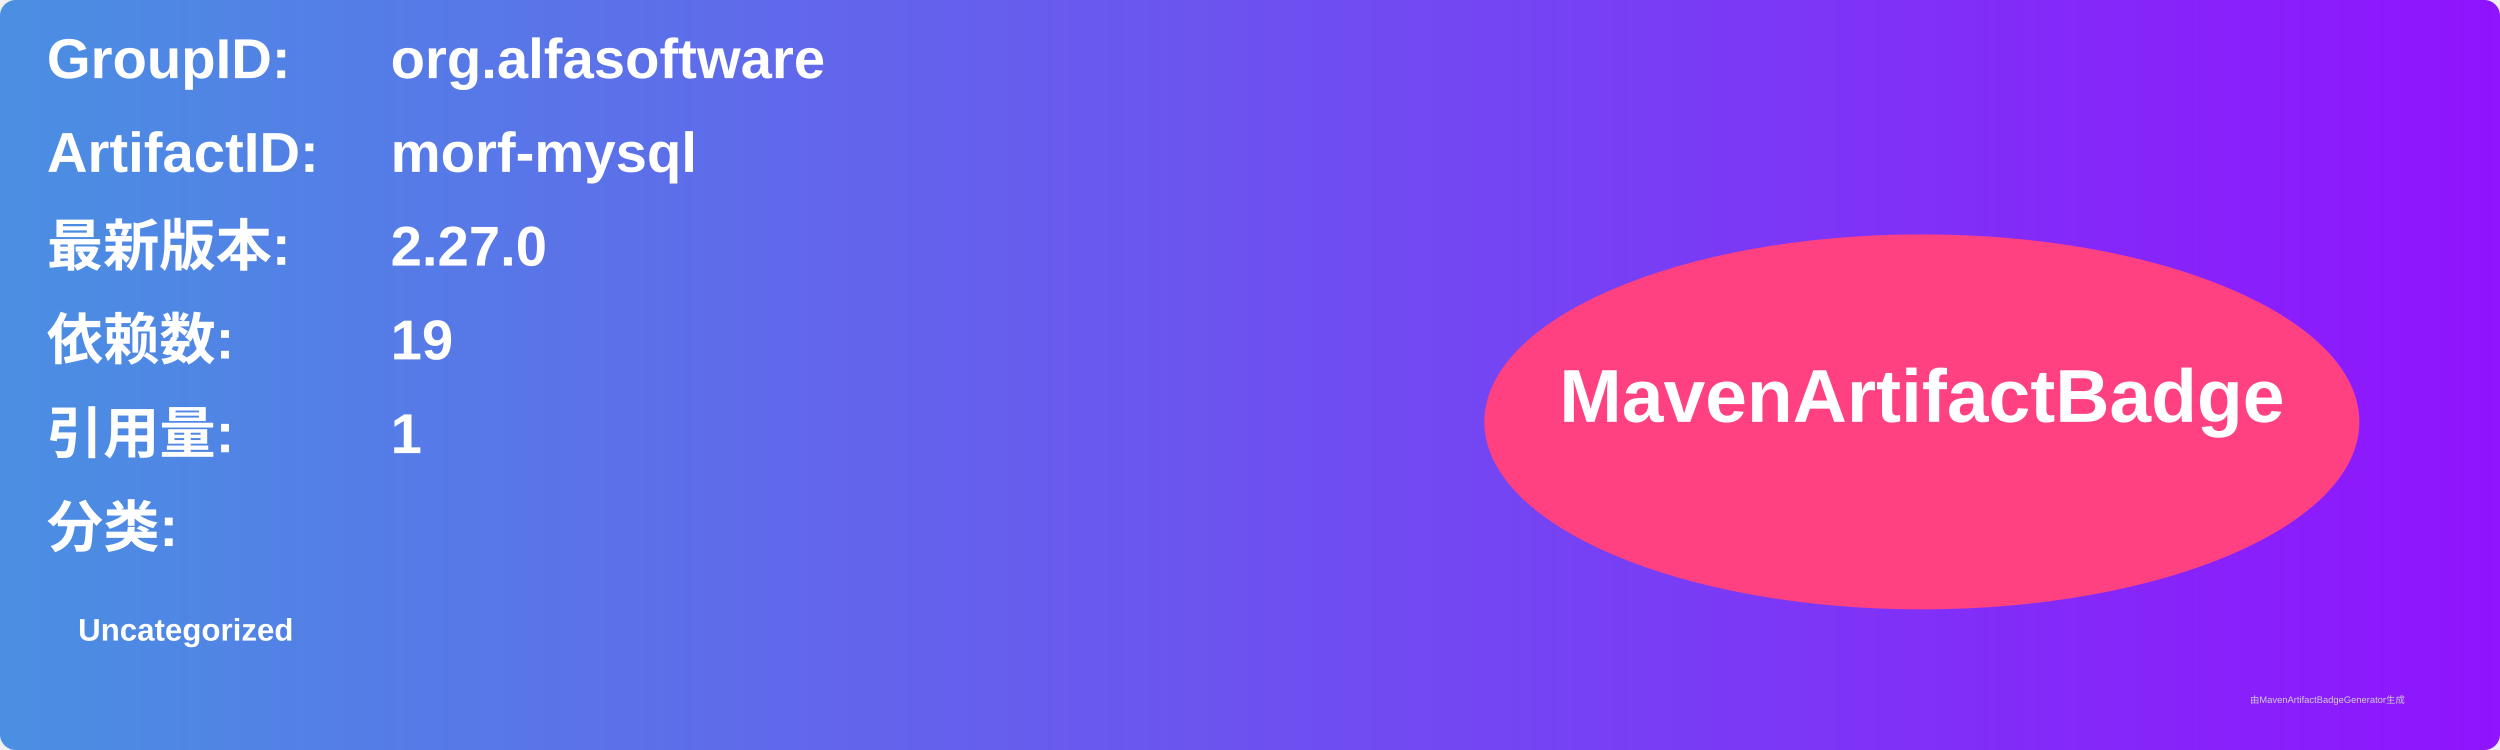
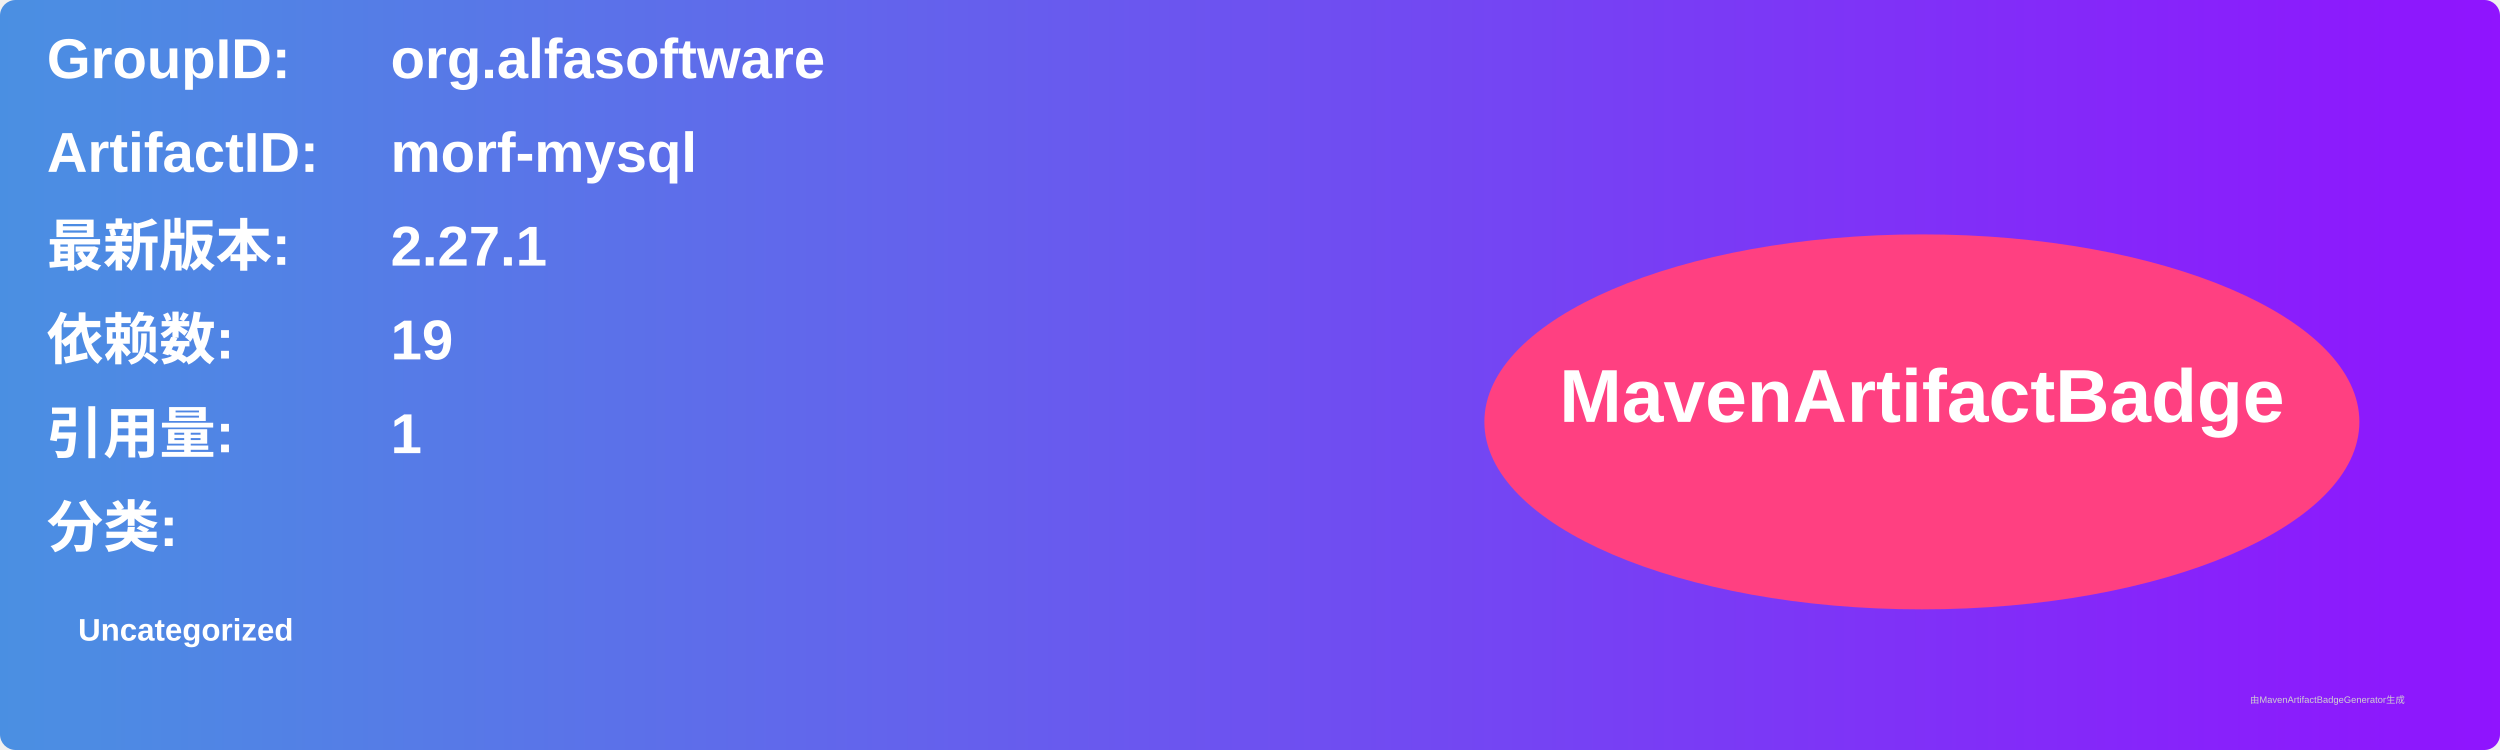
<svg xmlns="http://www.w3.org/2000/svg" width="800" height="240" viewBox="0 0 800 240">
  <linearGradient id="grad" x1="0%" y1="0%" x2="100%" y2="0%">
    <stop offset="0%" stop-color="#4a90e2" />
    <stop offset="100%" stop-color="#9013fe" />
  </linearGradient>
  <rect width="100%" height="100%" rx="5" ry="5" fill="url(#grad)" />
  <g transform="translate(15, 15)">
    <text x="0" y="10" font-family="Arial" font-size="18" fill="white" font-weight="bold" width="260">GroupID:</text>
    <text x="110" y="10" font-family="Arial" font-size="18" fill="white" font-weight="bold" width="460">org.alfasoftware</text>
    <text x="0" y="40" font-family="Arial" font-size="18" fill="white" font-weight="bold" width="260">ArtifactID:</text>
    <text x="110" y="40" font-family="Arial" font-size="18" fill="white" font-weight="bold" width="460">morf-mysql</text>
    <text x="0" y="70" font-family="Arial" font-size="18" fill="white" font-weight="bold">最新版本:</text>
    <text x="110" y="70" font-family="Arial" font-size="18" fill="white" font-weight="bold">
-       <tspan font-weight="bold">2.27.0</tspan>
+       <tspan font-weight="bold">2.27.1</tspan>
    </text>
    <text x="0" y="100" font-family="Arial" font-size="18" fill="white" font-weight="bold">依赖数: </text>
    <text x="110" y="100" font-family="Arial" font-size="18" fill="white">
      <tspan font-weight="bold">19</tspan>
    </text>
    <text x="0" y="130" font-family="Arial" font-size="18" fill="white" font-weight="bold">引用量: </text>
    <text x="110" y="130" font-family="Arial" font-size="18" fill="white">
      <tspan font-weight="bold">1</tspan>
    </text>
    <text x="0" y="160" font-family="Arial" font-size="18" fill="white" font-weight="bold">分类:</text>
    <text x="10" y="190" font-family="Arial" font-size="10" fill="white">
      <tspan font-weight="bold">Uncategorized</tspan>
    </text>
    <ellipse cx="600" cy="120" rx="140" ry="60" fill="#ff4081" />
    <text x="600" y="120" text-anchor="middle" font-family="Arial" font-size="24" fill="white" font-weight="bold">MavenArtifactBadge</text>
  </g>
  <text x="720" y="225" font-family="Arial" font-size="3" fill="#d0d0d0">由MavenArtifactBadgeGenerator生成</text>
</svg>
